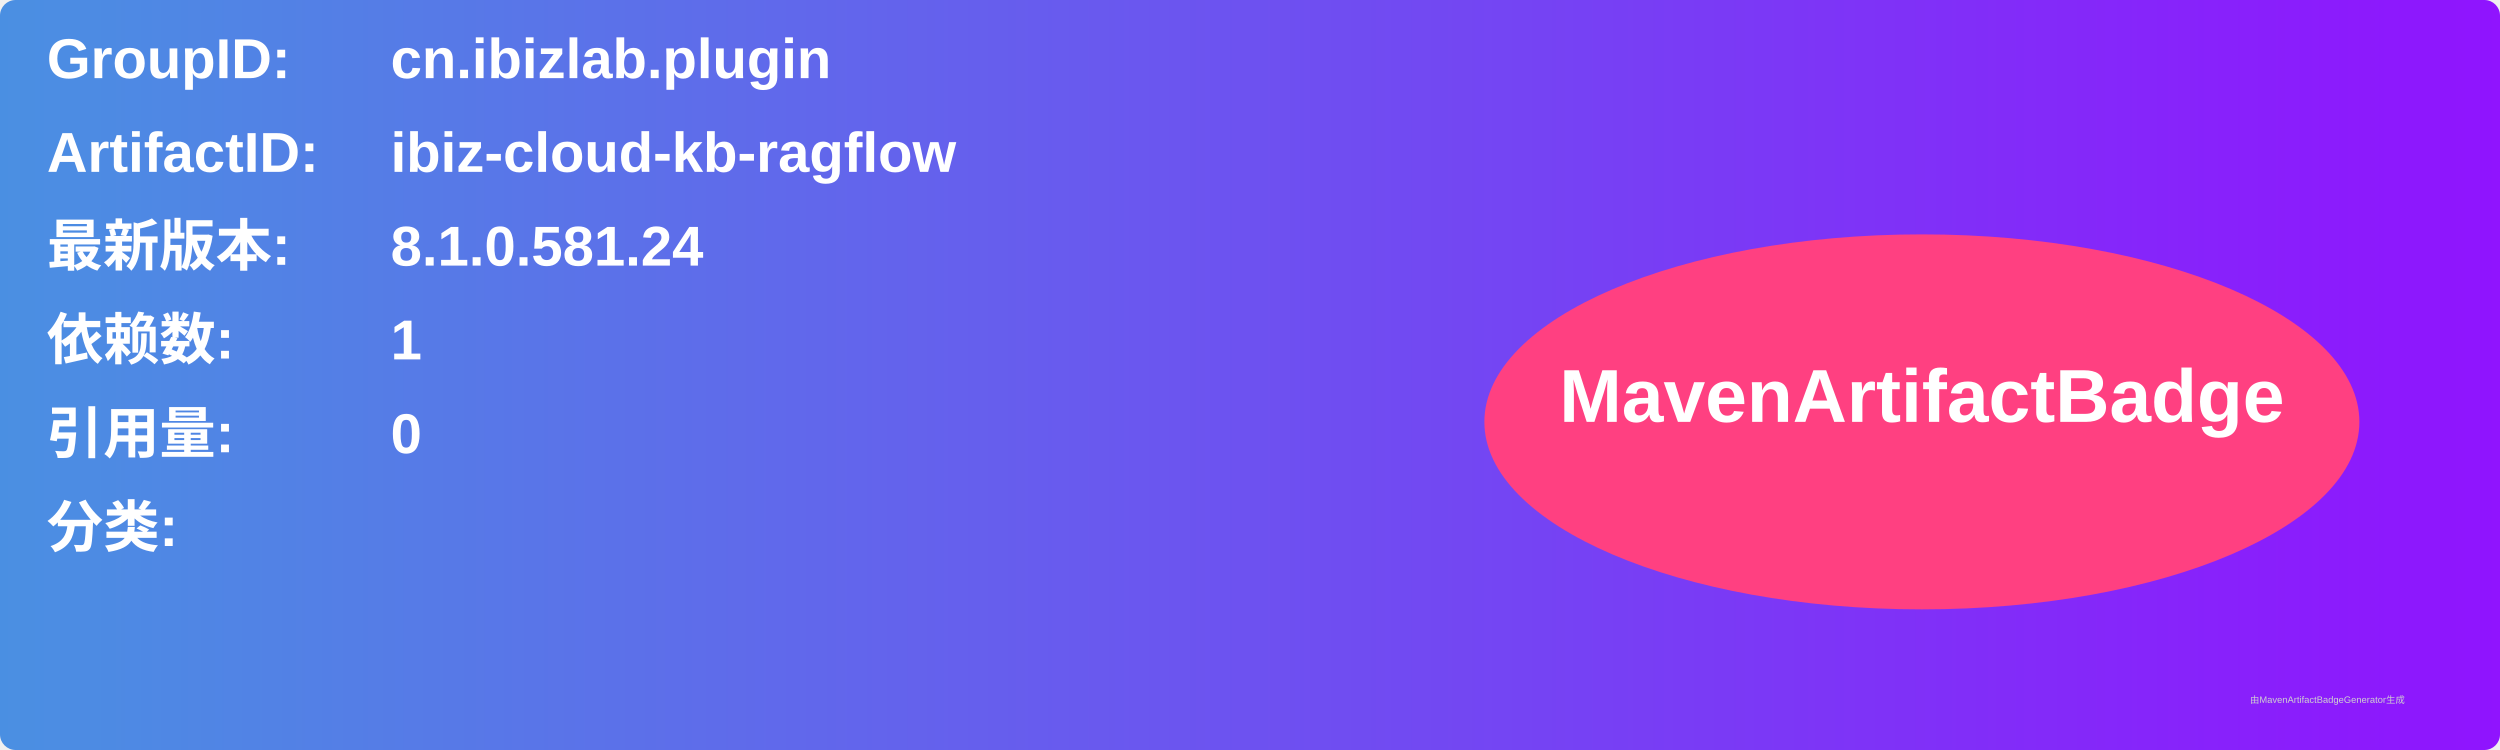
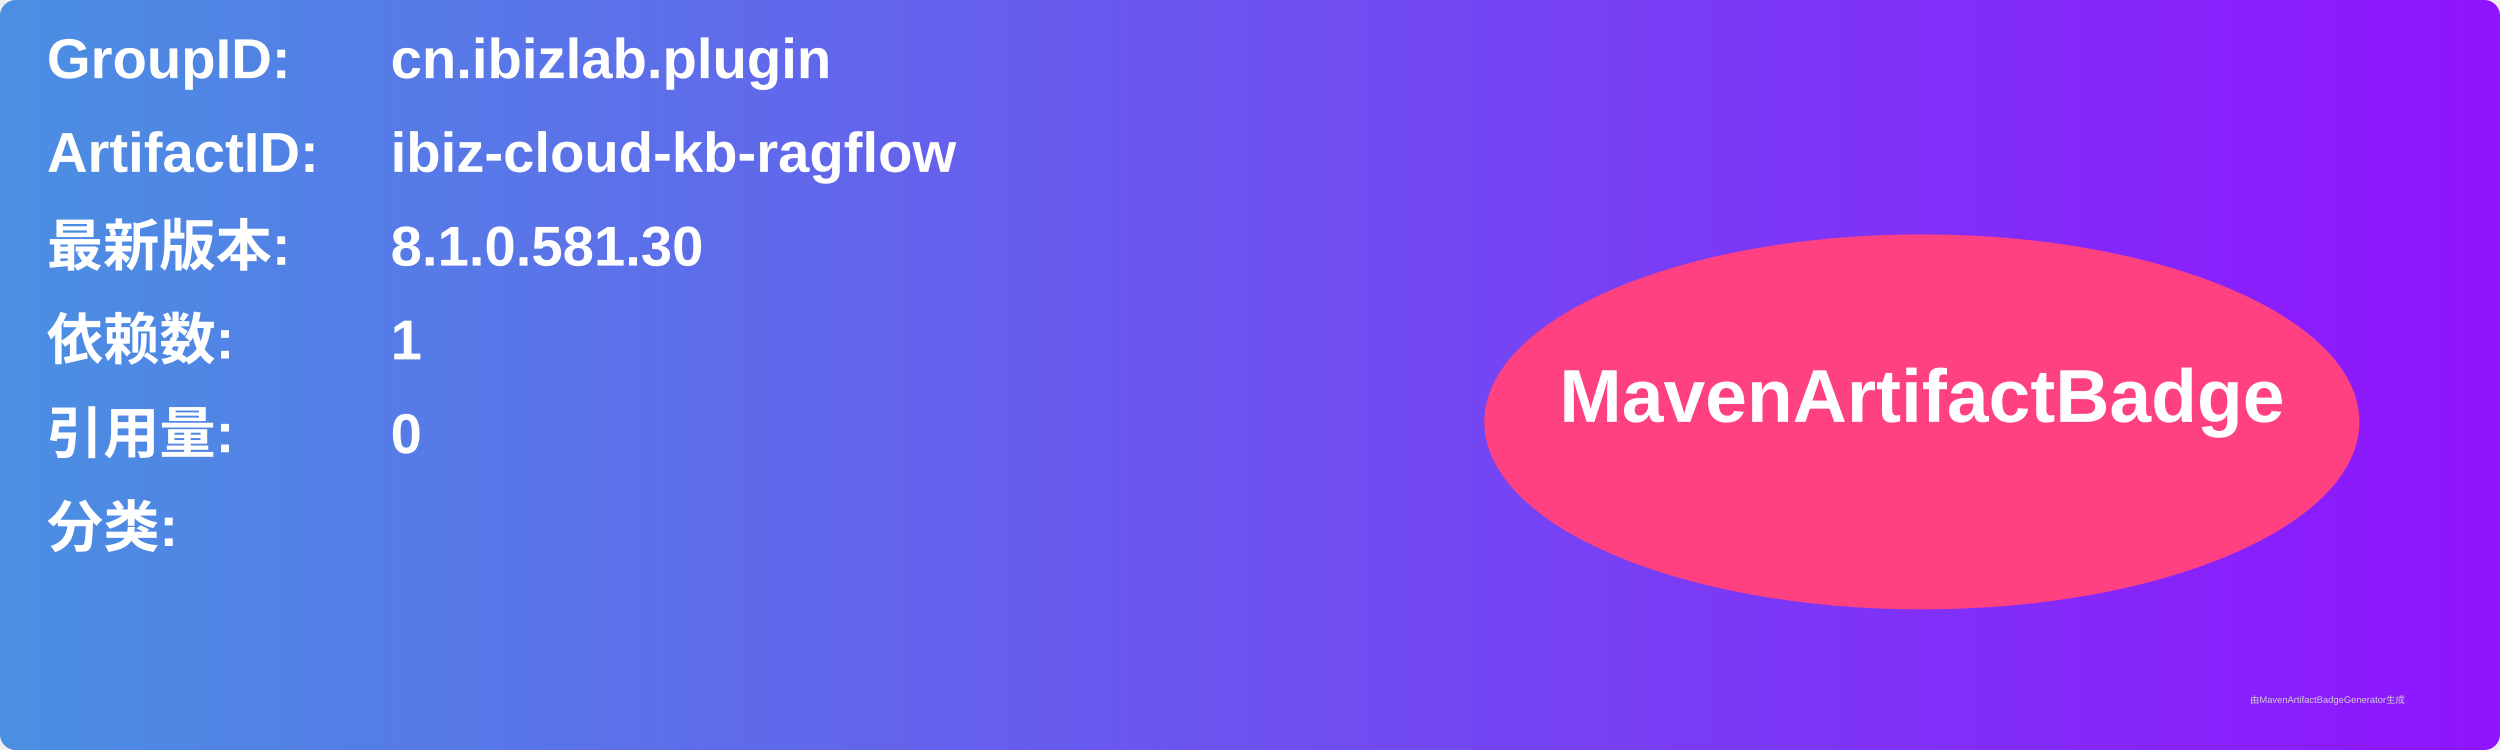
<svg xmlns="http://www.w3.org/2000/svg" width="800" height="240" viewBox="0 0 800 240">
  <linearGradient id="grad" x1="0%" y1="0%" x2="100%" y2="0%">
    <stop offset="0%" stop-color="#4a90e2" />
    <stop offset="100%" stop-color="#9013fe" />
  </linearGradient>
  <rect width="100%" height="100%" rx="5" ry="5" fill="url(#grad)" />
  <g transform="translate(15, 15)">
    <text x="0" y="10" font-family="Arial" font-size="18" fill="white" font-weight="bold" width="260">GroupID:</text>
    <text x="110" y="10" font-family="Arial" font-size="18" fill="white" font-weight="bold" width="460">cn.ibizlab.plugin</text>
    <text x="0" y="40" font-family="Arial" font-size="18" fill="white" font-weight="bold" width="260">ArtifactID:</text>
    <text x="110" y="40" font-family="Arial" font-size="18" fill="white" font-weight="bold" width="460">ibiz-cloud-kb-ragflow</text>
    <text x="0" y="70" font-family="Arial" font-size="18" fill="white" font-weight="bold">最新版本:</text>
    <text x="110" y="70" font-family="Arial" font-size="18" fill="white" font-weight="bold">
-       <tspan font-weight="bold">8.1.0.581.24</tspan>
+       <tspan font-weight="bold">8.1.0.581.30</tspan>
    </text>
    <text x="0" y="100" font-family="Arial" font-size="18" fill="white" font-weight="bold">依赖数: </text>
    <text x="110" y="100" font-family="Arial" font-size="18" fill="white">
      <tspan font-weight="bold">1</tspan>
    </text>
    <text x="0" y="130" font-family="Arial" font-size="18" fill="white" font-weight="bold">引用量: </text>
    <text x="110" y="130" font-family="Arial" font-size="18" fill="white">
      <tspan font-weight="bold">0</tspan>
    </text>
    <text x="0" y="160" font-family="Arial" font-size="18" fill="white" font-weight="bold">分类:</text>
    <text x="10" y="190" font-family="Arial" font-size="10" fill="white">
      <tspan font-weight="bold" />
    </text>
    <ellipse cx="600" cy="120" rx="140" ry="60" fill="#ff4081" />
    <text x="600" y="120" text-anchor="middle" font-family="Arial" font-size="24" fill="white" font-weight="bold">MavenArtifactBadge</text>
  </g>
  <text x="720" y="225" font-family="Arial" font-size="3" fill="#d0d0d0">由MavenArtifactBadgeGenerator生成</text>
</svg>
